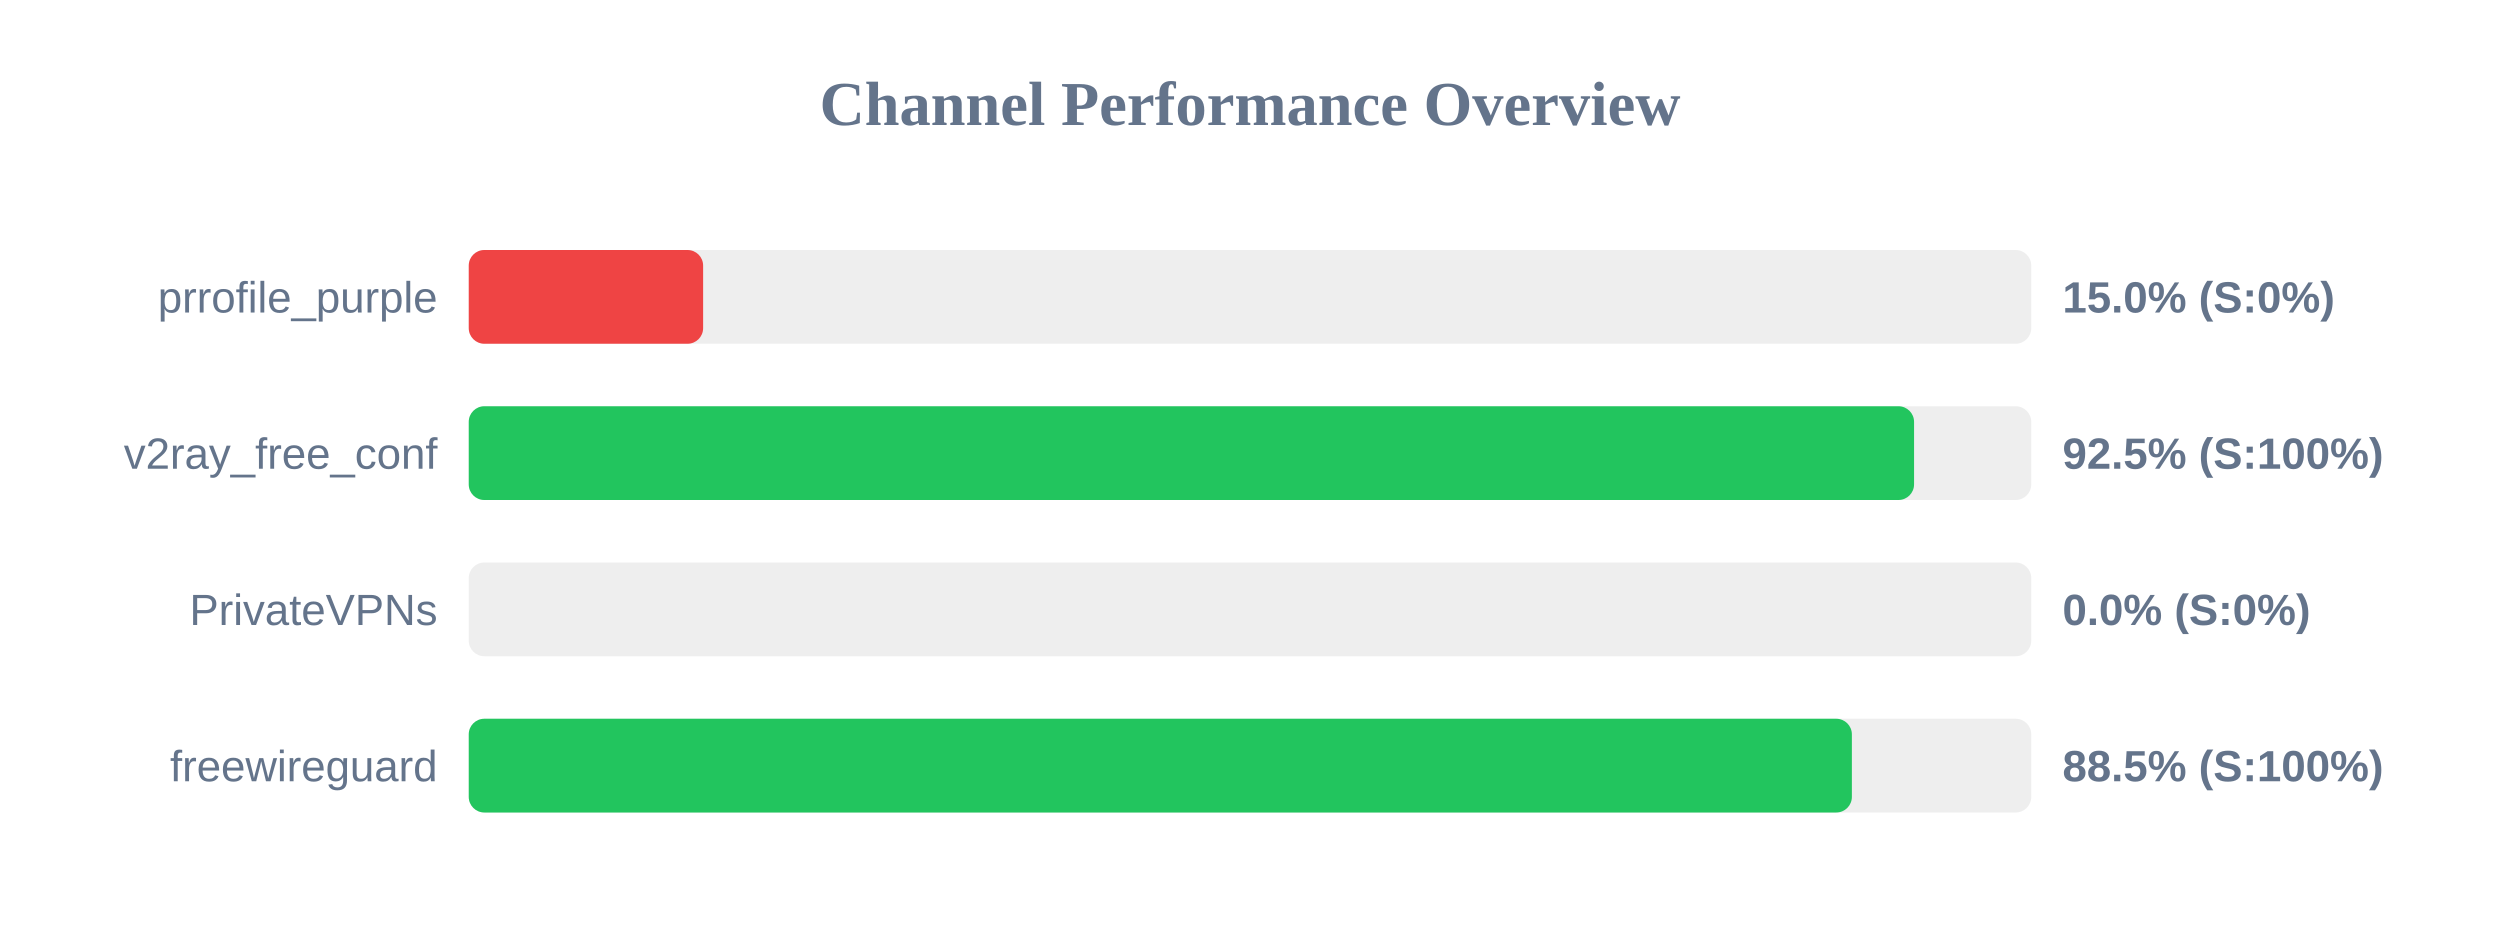
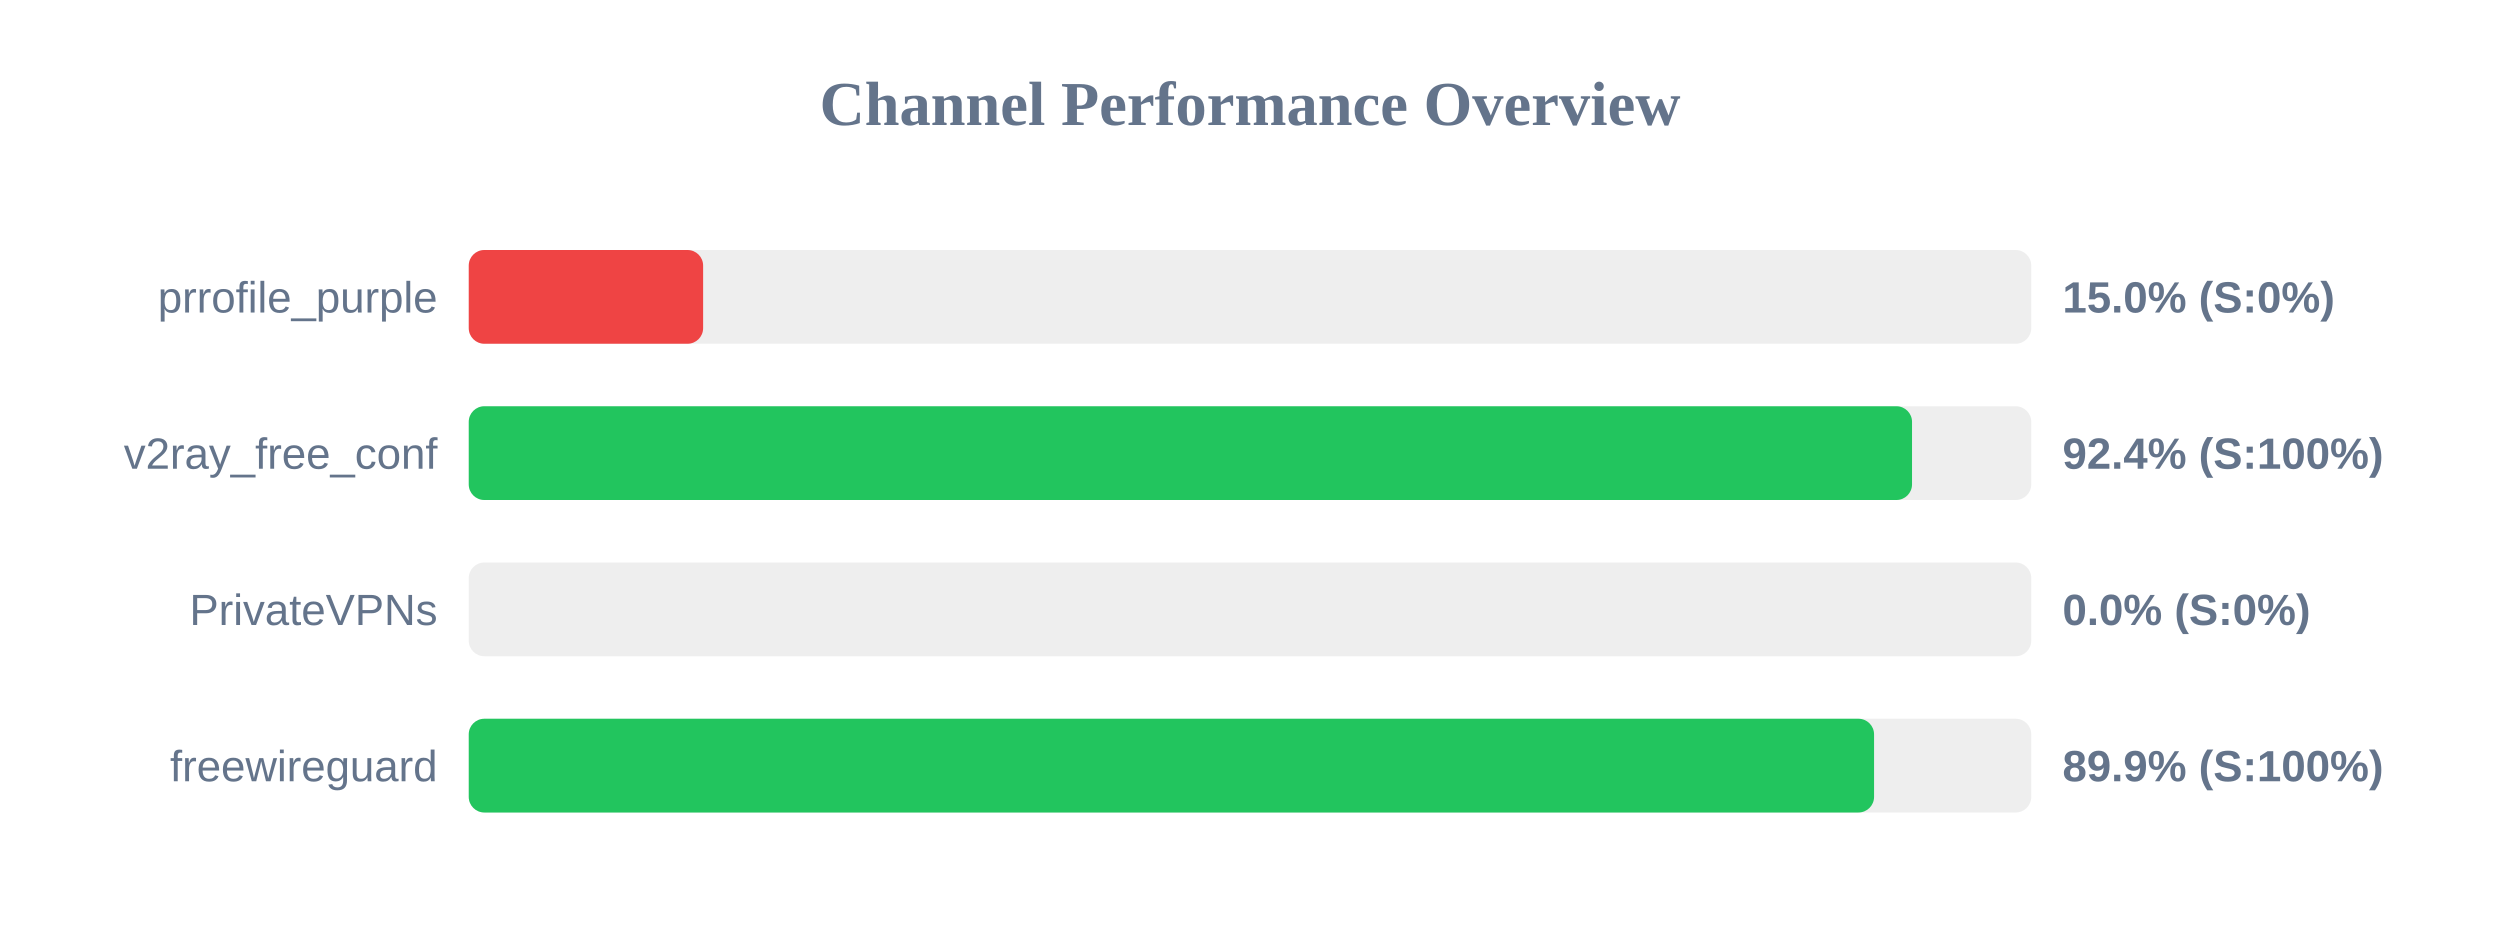
<svg xmlns="http://www.w3.org/2000/svg" width="800" height="300" version="1.1">
  <style>
        .row { font: 14px Arial; fill: #64748b; }
        .score { font: bold 14px Arial; fill: #64748b; }
    </style>
  <text x="400" y="40" text-anchor="middle" font-size="20px" font-weight="bold" fill="#64748b">Channel Performance Overview</text>
  <rect x="150" y="80" width="500" height="30" fill="#eee" rx="5" />
  <rect x="150" y="80" width="75.0" height="30" fill="#ef4444" rx="5" />
  <text x="140" y="100" text-anchor="end" class="row">prrofile_purple</text>
  <text x="660" y="100" text-anchor="start" class="score">15.0% (S:0%)</text>
  <rect x="150" y="130" width="500" height="30" fill="#eee" rx="5" />
-   <rect x="150" y="130" width="462.5" height="30" fill="#22c55e" rx="5" />
+   <rect x="150" y="130" width="461.85" height="30" fill="#22c55e" rx="5" />
  <text x="140" y="150" text-anchor="end" class="row">v2ray_free_conf</text>
-   <text x="660" y="150" text-anchor="start" class="score">92.5% (S:100%)</text>
+   <text x="660" y="150" text-anchor="start" class="score">92.4% (S:100%)</text>
  <rect x="150" y="180" width="500" height="30" fill="#eee" rx="5" />
  <rect x="150" y="180" width="0.0" height="30" fill="#ef4444" rx="5" />
  <text x="140" y="200" text-anchor="end" class="row">PrivateVPNs</text>
  <text x="660" y="200" text-anchor="start" class="score">0.0% (S:0%)</text>
  <rect x="150" y="230" width="500" height="30" fill="#eee" rx="5" />
-   <rect x="150" y="230" width="442.6" height="30" fill="#22c55e" rx="5" />
+   <rect x="150" y="230" width="449.7" height="30" fill="#22c55e" rx="5" />
  <text x="140" y="250" text-anchor="end" class="row">freewireguard</text>
-   <text x="660" y="250" text-anchor="start" class="score">88.5% (S:100%)</text>
+   <text x="660" y="250" text-anchor="start" class="score">89.9% (S:100%)</text>
</svg>
